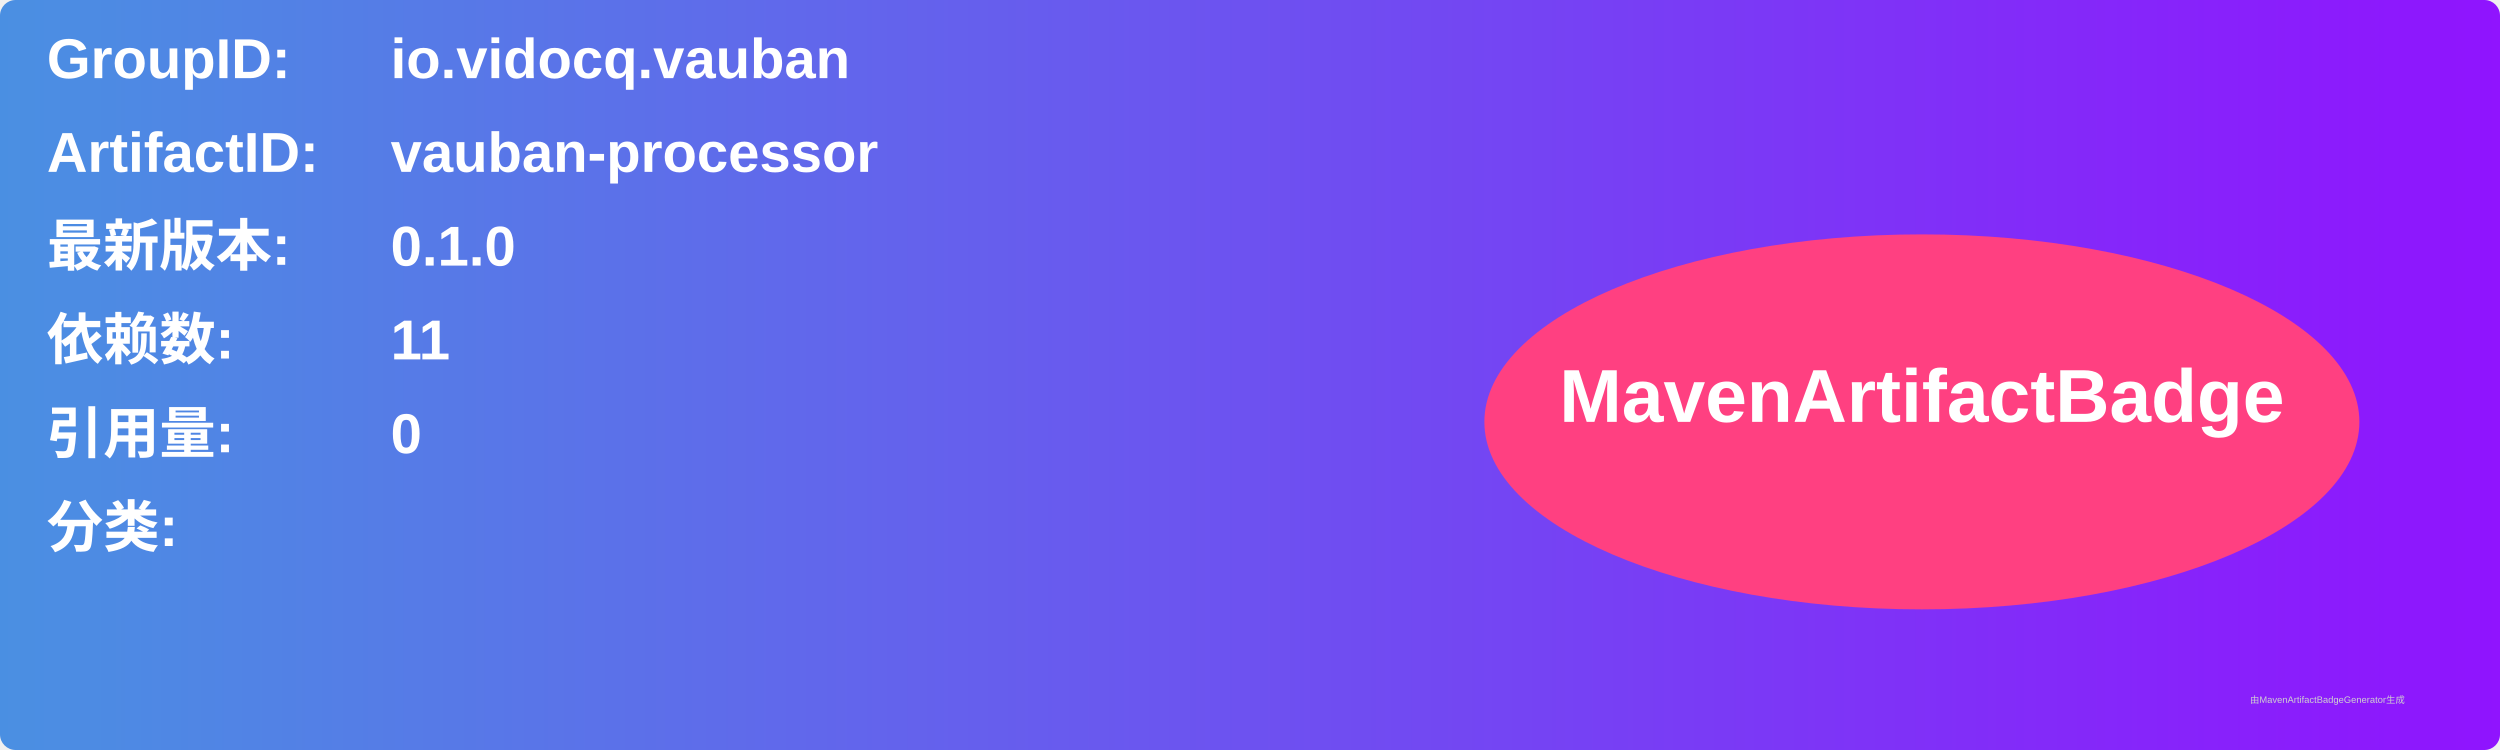
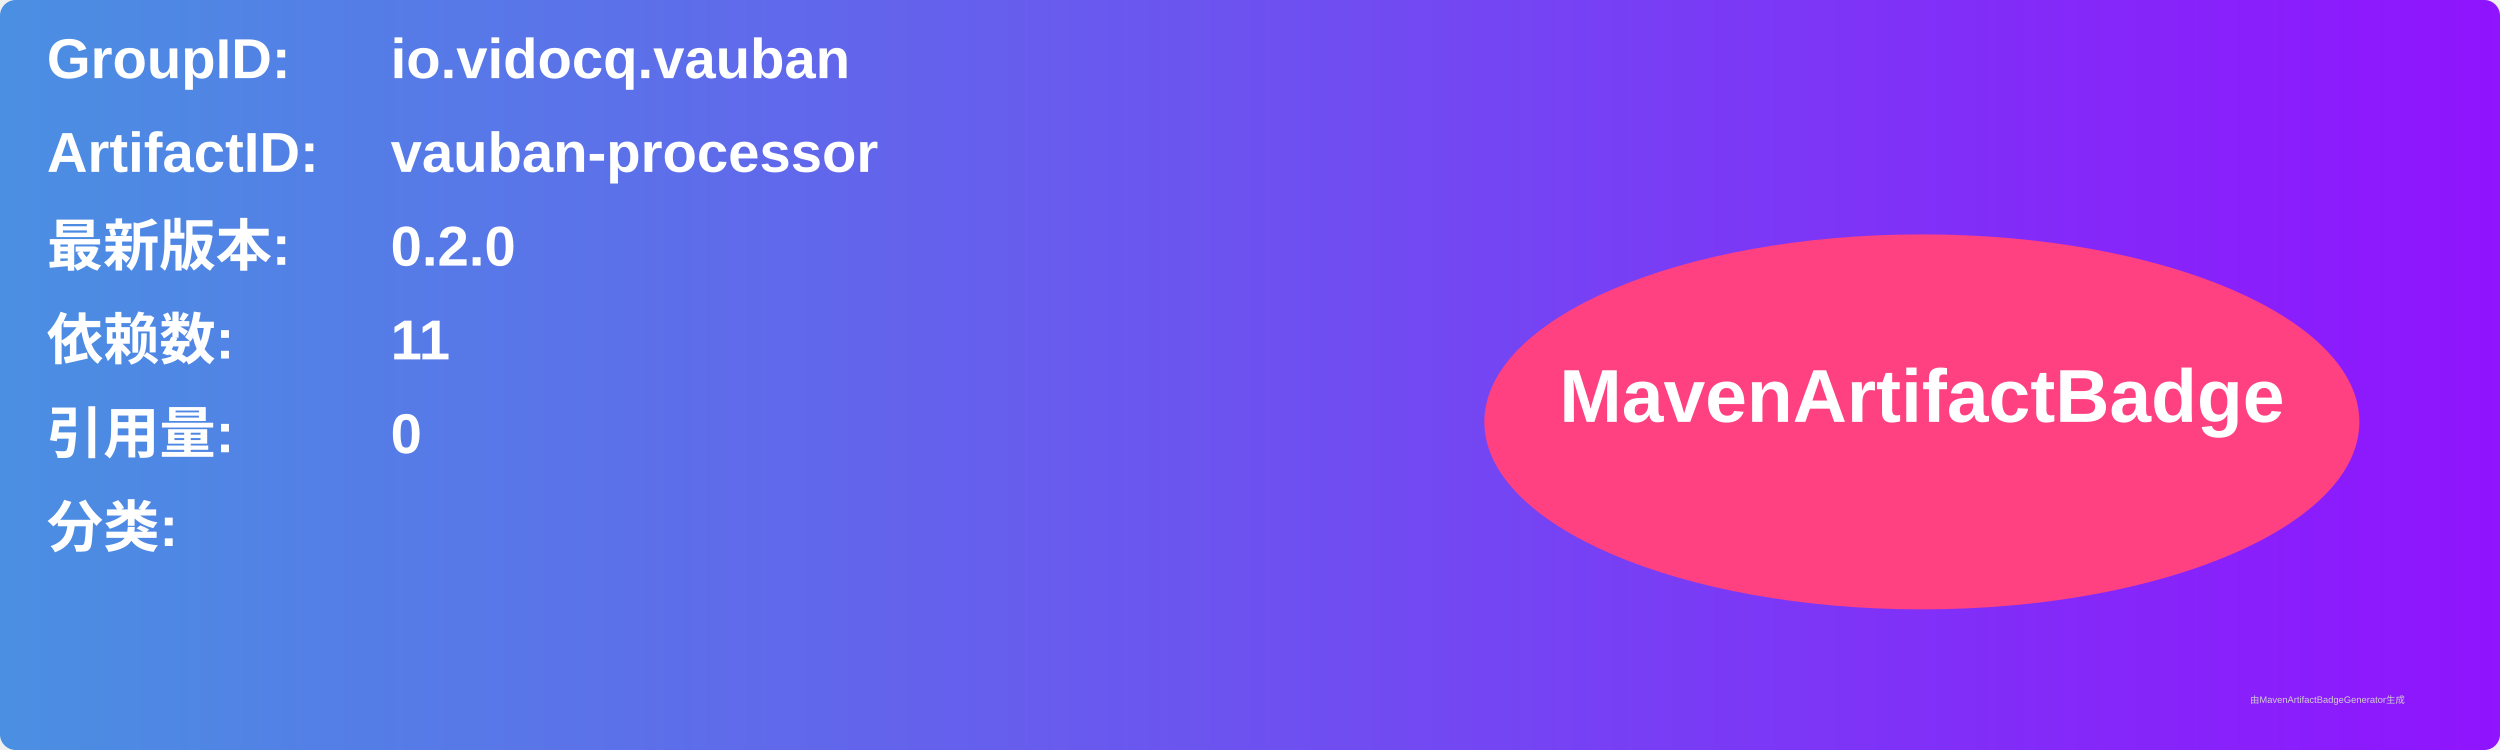
<svg xmlns="http://www.w3.org/2000/svg" width="800" height="240" viewBox="0 0 800 240">
  <linearGradient id="grad" x1="0%" y1="0%" x2="100%" y2="0%">
    <stop offset="0%" stop-color="#4a90e2" />
    <stop offset="100%" stop-color="#9013fe" />
  </linearGradient>
  <rect width="100%" height="100%" rx="5" ry="5" fill="url(#grad)" />
  <g transform="translate(15, 15)">
    <text x="0" y="10" font-family="Arial" font-size="18" fill="white" font-weight="bold" width="260">GroupID:</text>
    <text x="110" y="10" font-family="Arial" font-size="18" fill="white" font-weight="bold" width="460">io.vidocq.vauban</text>
    <text x="0" y="40" font-family="Arial" font-size="18" fill="white" font-weight="bold" width="260">ArtifactID:</text>
    <text x="110" y="40" font-family="Arial" font-size="18" fill="white" font-weight="bold" width="460">vauban-processor</text>
    <text x="0" y="70" font-family="Arial" font-size="18" fill="white" font-weight="bold">最新版本:</text>
    <text x="110" y="70" font-family="Arial" font-size="18" fill="white" font-weight="bold">
-       <tspan font-weight="bold">0.1.0</tspan>
+       <tspan font-weight="bold">0.2.0</tspan>
    </text>
    <text x="0" y="100" font-family="Arial" font-size="18" fill="white" font-weight="bold">依赖数: </text>
    <text x="110" y="100" font-family="Arial" font-size="18" fill="white">
      <tspan font-weight="bold">11</tspan>
    </text>
    <text x="0" y="130" font-family="Arial" font-size="18" fill="white" font-weight="bold">引用量: </text>
    <text x="110" y="130" font-family="Arial" font-size="18" fill="white">
      <tspan font-weight="bold">0</tspan>
    </text>
    <text x="0" y="160" font-family="Arial" font-size="18" fill="white" font-weight="bold">分类:</text>
    <text x="10" y="190" font-family="Arial" font-size="10" fill="white">
      <tspan font-weight="bold" />
    </text>
    <ellipse cx="600" cy="120" rx="140" ry="60" fill="#ff4081" />
    <text x="600" y="120" text-anchor="middle" font-family="Arial" font-size="24" fill="white" font-weight="bold">MavenArtifactBadge</text>
  </g>
  <text x="720" y="225" font-family="Arial" font-size="3" fill="#d0d0d0">由MavenArtifactBadgeGenerator生成</text>
</svg>
